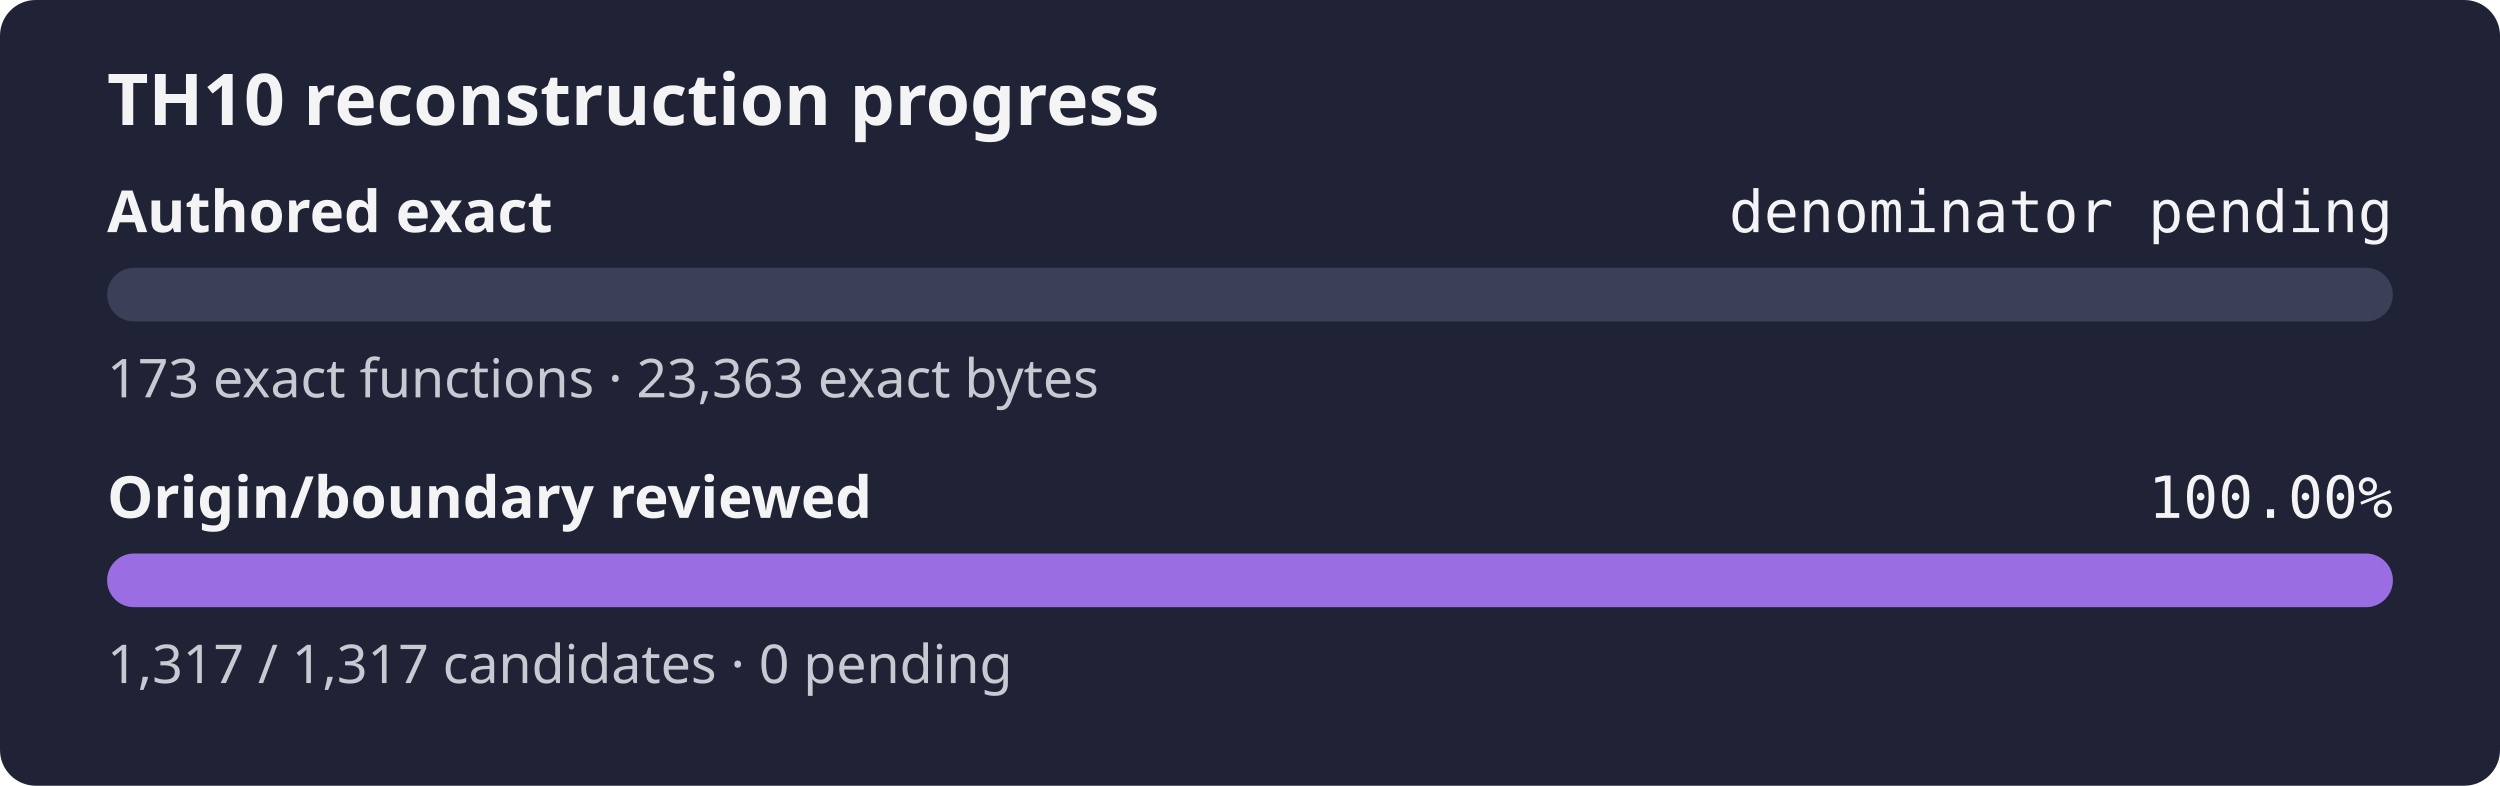
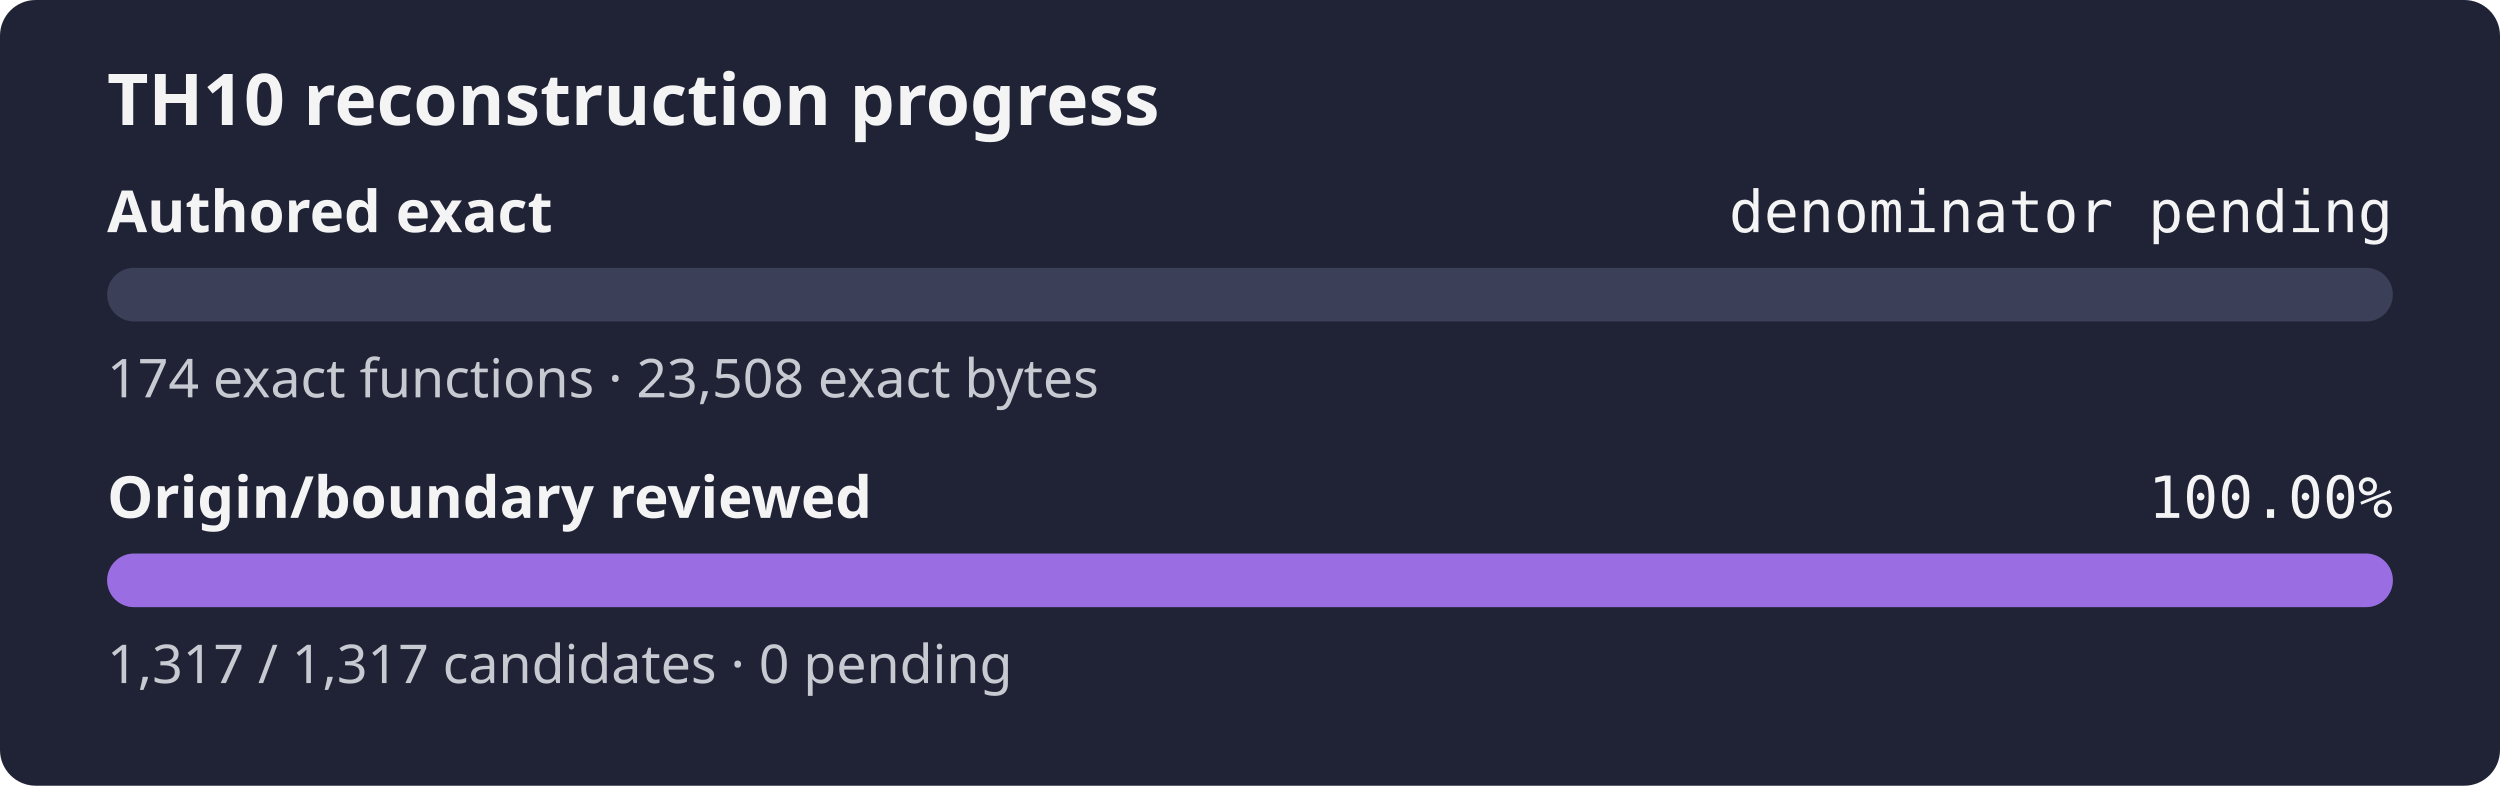
<svg xmlns="http://www.w3.org/2000/svg" width="560" height="176" role="img" aria-label="TH10 reconstruction progress: authored exact denominator pending, origin and boundary review 100.00%">
  <rect width="560" height="176" rx="8" fill="#1f2335" />
  <text x="24" y="28" fill="#f4f4f5" font-family="sans-serif" font-size="16" font-weight="600">TH10 reconstruction progress</text>
  <text x="24" y="52" fill="#f4f4f5" font-family="sans-serif" font-size="13" font-weight="600">Authored exact</text>
  <text x="536" y="52" fill="#f4f4f5" text-anchor="end" font-family="monospace" font-size="13">denominator pending</text>
  <rect x="24" y="60" width="512" height="12" rx="6" fill="#3b4058" />
  <rect x="24" y="60" width="0.00" height="12" rx="6" fill="#9b6de3" />
-   <text x="24" y="89" fill="#c8cad2" font-family="sans-serif" font-size="12">173 exact functions · 23,363 exact bytes</text>
+   <text x="24" y="89" fill="#c8cad2" font-family="sans-serif" font-size="12">174 exact functions · 23,508 exact bytes</text>
  <text x="24" y="116" fill="#f4f4f5" font-family="sans-serif" font-size="13" font-weight="600">Origin/boundary reviewed</text>
  <text x="536" y="116" fill="#f4f4f5" text-anchor="end" font-family="monospace" font-size="13">100.00%</text>
  <rect x="24" y="124" width="512" height="12" rx="6" fill="#3b4058" />
  <rect x="24" y="124" width="512.00" height="12" rx="6" fill="#9b6de3" />
  <text x="24" y="153" fill="#c8cad2" font-family="sans-serif" font-size="12">1,317 / 1,317 candidates · 0 pending</text>
</svg>
